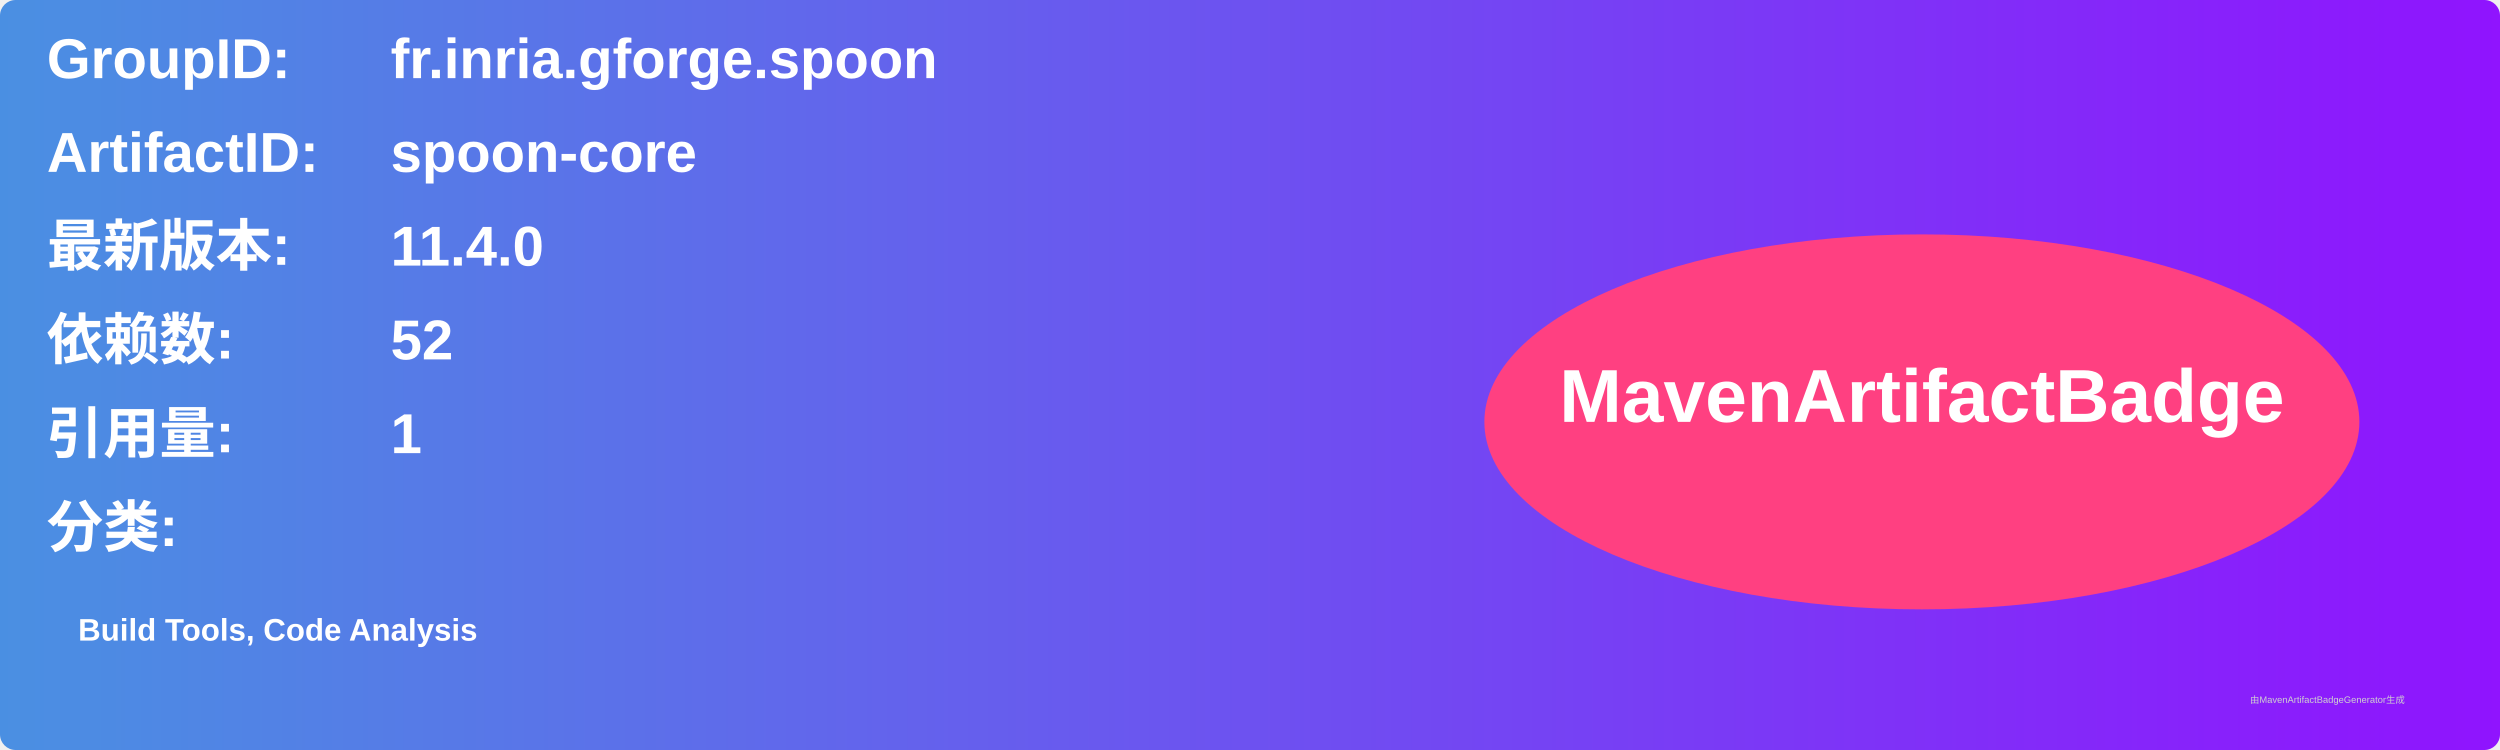
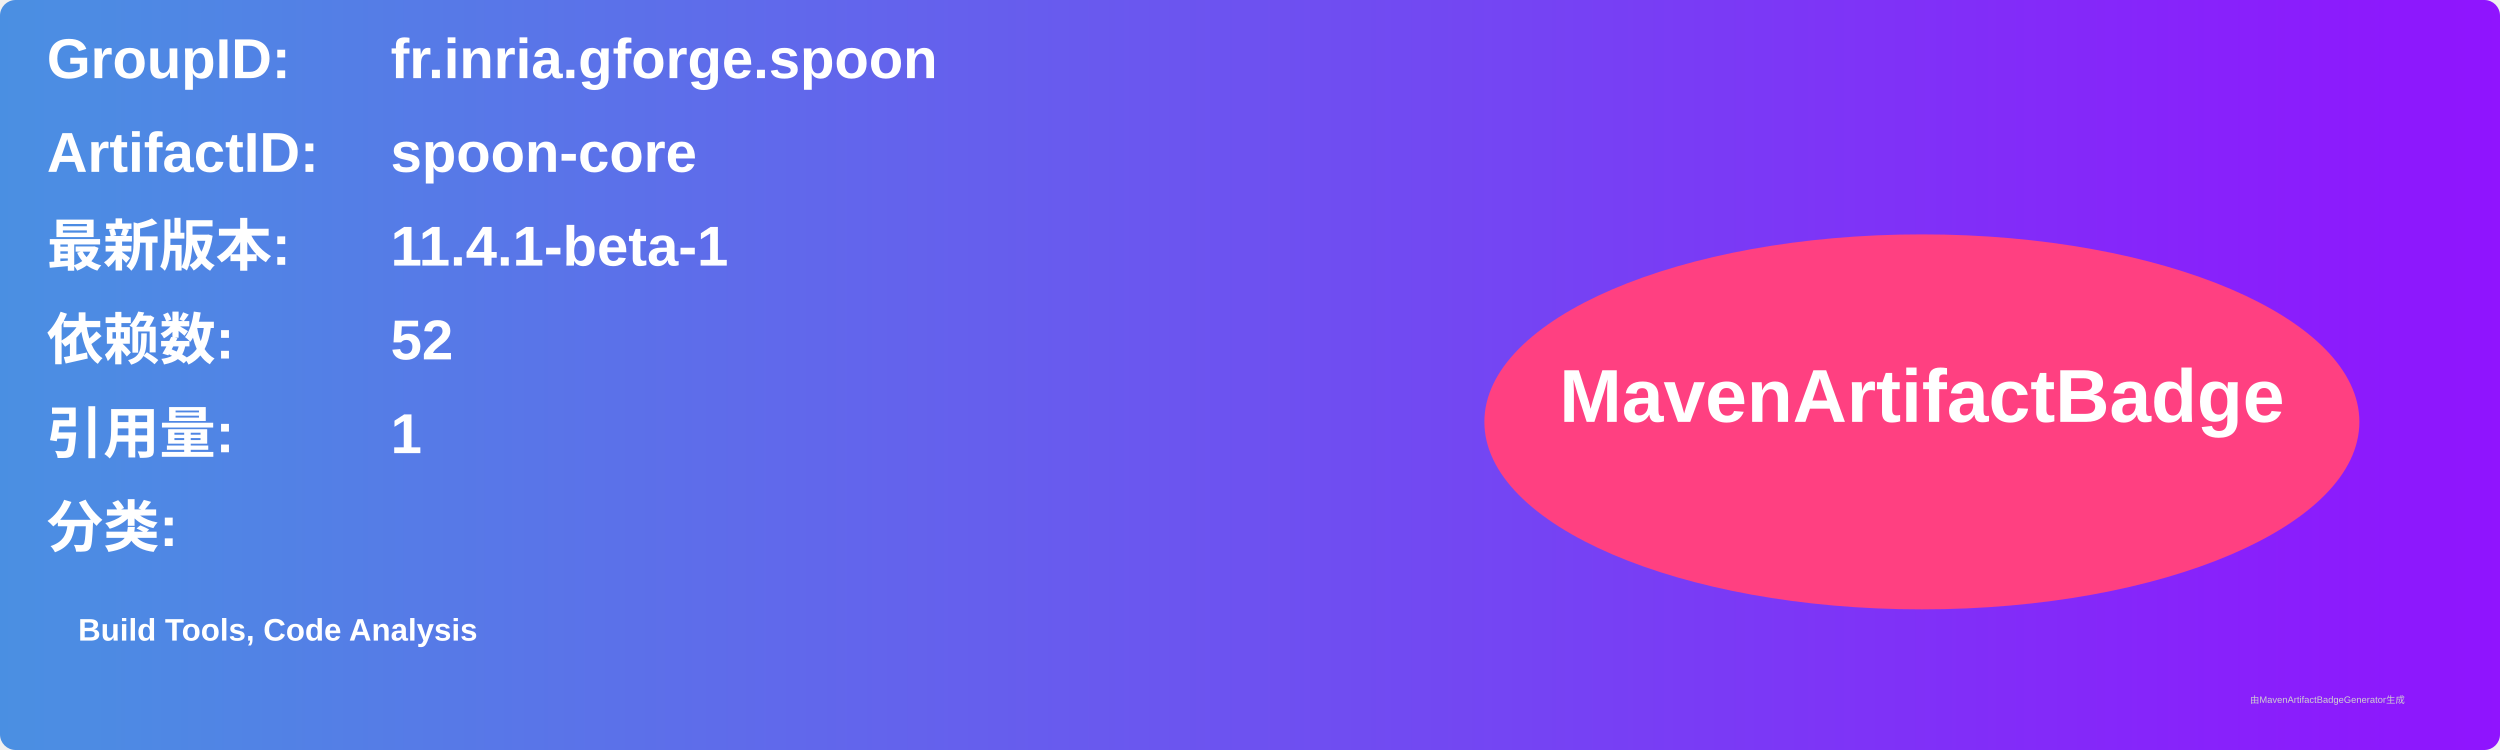
<svg xmlns="http://www.w3.org/2000/svg" width="800" height="240" viewBox="0 0 800 240">
  <linearGradient id="grad" x1="0%" y1="0%" x2="100%" y2="0%">
    <stop offset="0%" stop-color="#4a90e2" />
    <stop offset="100%" stop-color="#9013fe" />
  </linearGradient>
  <rect width="100%" height="100%" rx="5" ry="5" fill="url(#grad)" />
  <g transform="translate(15, 15)">
    <text x="0" y="10" font-family="Arial" font-size="18" fill="white" font-weight="bold" width="260">GroupID:</text>
    <text x="110" y="10" font-family="Arial" font-size="18" fill="white" font-weight="bold" width="460">fr.inria.gforge.spoon</text>
    <text x="0" y="40" font-family="Arial" font-size="18" fill="white" font-weight="bold" width="260">ArtifactID:</text>
    <text x="110" y="40" font-family="Arial" font-size="18" fill="white" font-weight="bold" width="460">spoon-core</text>
    <text x="0" y="70" font-family="Arial" font-size="18" fill="white" font-weight="bold">最新版本:</text>
    <text x="110" y="70" font-family="Arial" font-size="18" fill="white" font-weight="bold">
-       <tspan font-weight="bold">11.4.0</tspan>
+       <tspan font-weight="bold">11.4.1-beta-1</tspan>
    </text>
    <text x="0" y="100" font-family="Arial" font-size="18" fill="white" font-weight="bold">依赖数: </text>
    <text x="110" y="100" font-family="Arial" font-size="18" fill="white">
      <tspan font-weight="bold">52</tspan>
    </text>
    <text x="0" y="130" font-family="Arial" font-size="18" fill="white" font-weight="bold">引用量: </text>
    <text x="110" y="130" font-family="Arial" font-size="18" fill="white">
      <tspan font-weight="bold">1</tspan>
    </text>
    <text x="0" y="160" font-family="Arial" font-size="18" fill="white" font-weight="bold">分类:</text>
    <text x="10" y="190" font-family="Arial" font-size="10" fill="white">
      <tspan font-weight="bold">Build Tools, Code Analysis</tspan>
    </text>
    <ellipse cx="600" cy="120" rx="140" ry="60" fill="#ff4081" />
    <text x="600" y="120" text-anchor="middle" font-family="Arial" font-size="24" fill="white" font-weight="bold">MavenArtifactBadge</text>
  </g>
  <text x="720" y="225" font-family="Arial" font-size="3" fill="#d0d0d0">由MavenArtifactBadgeGenerator生成</text>
</svg>
